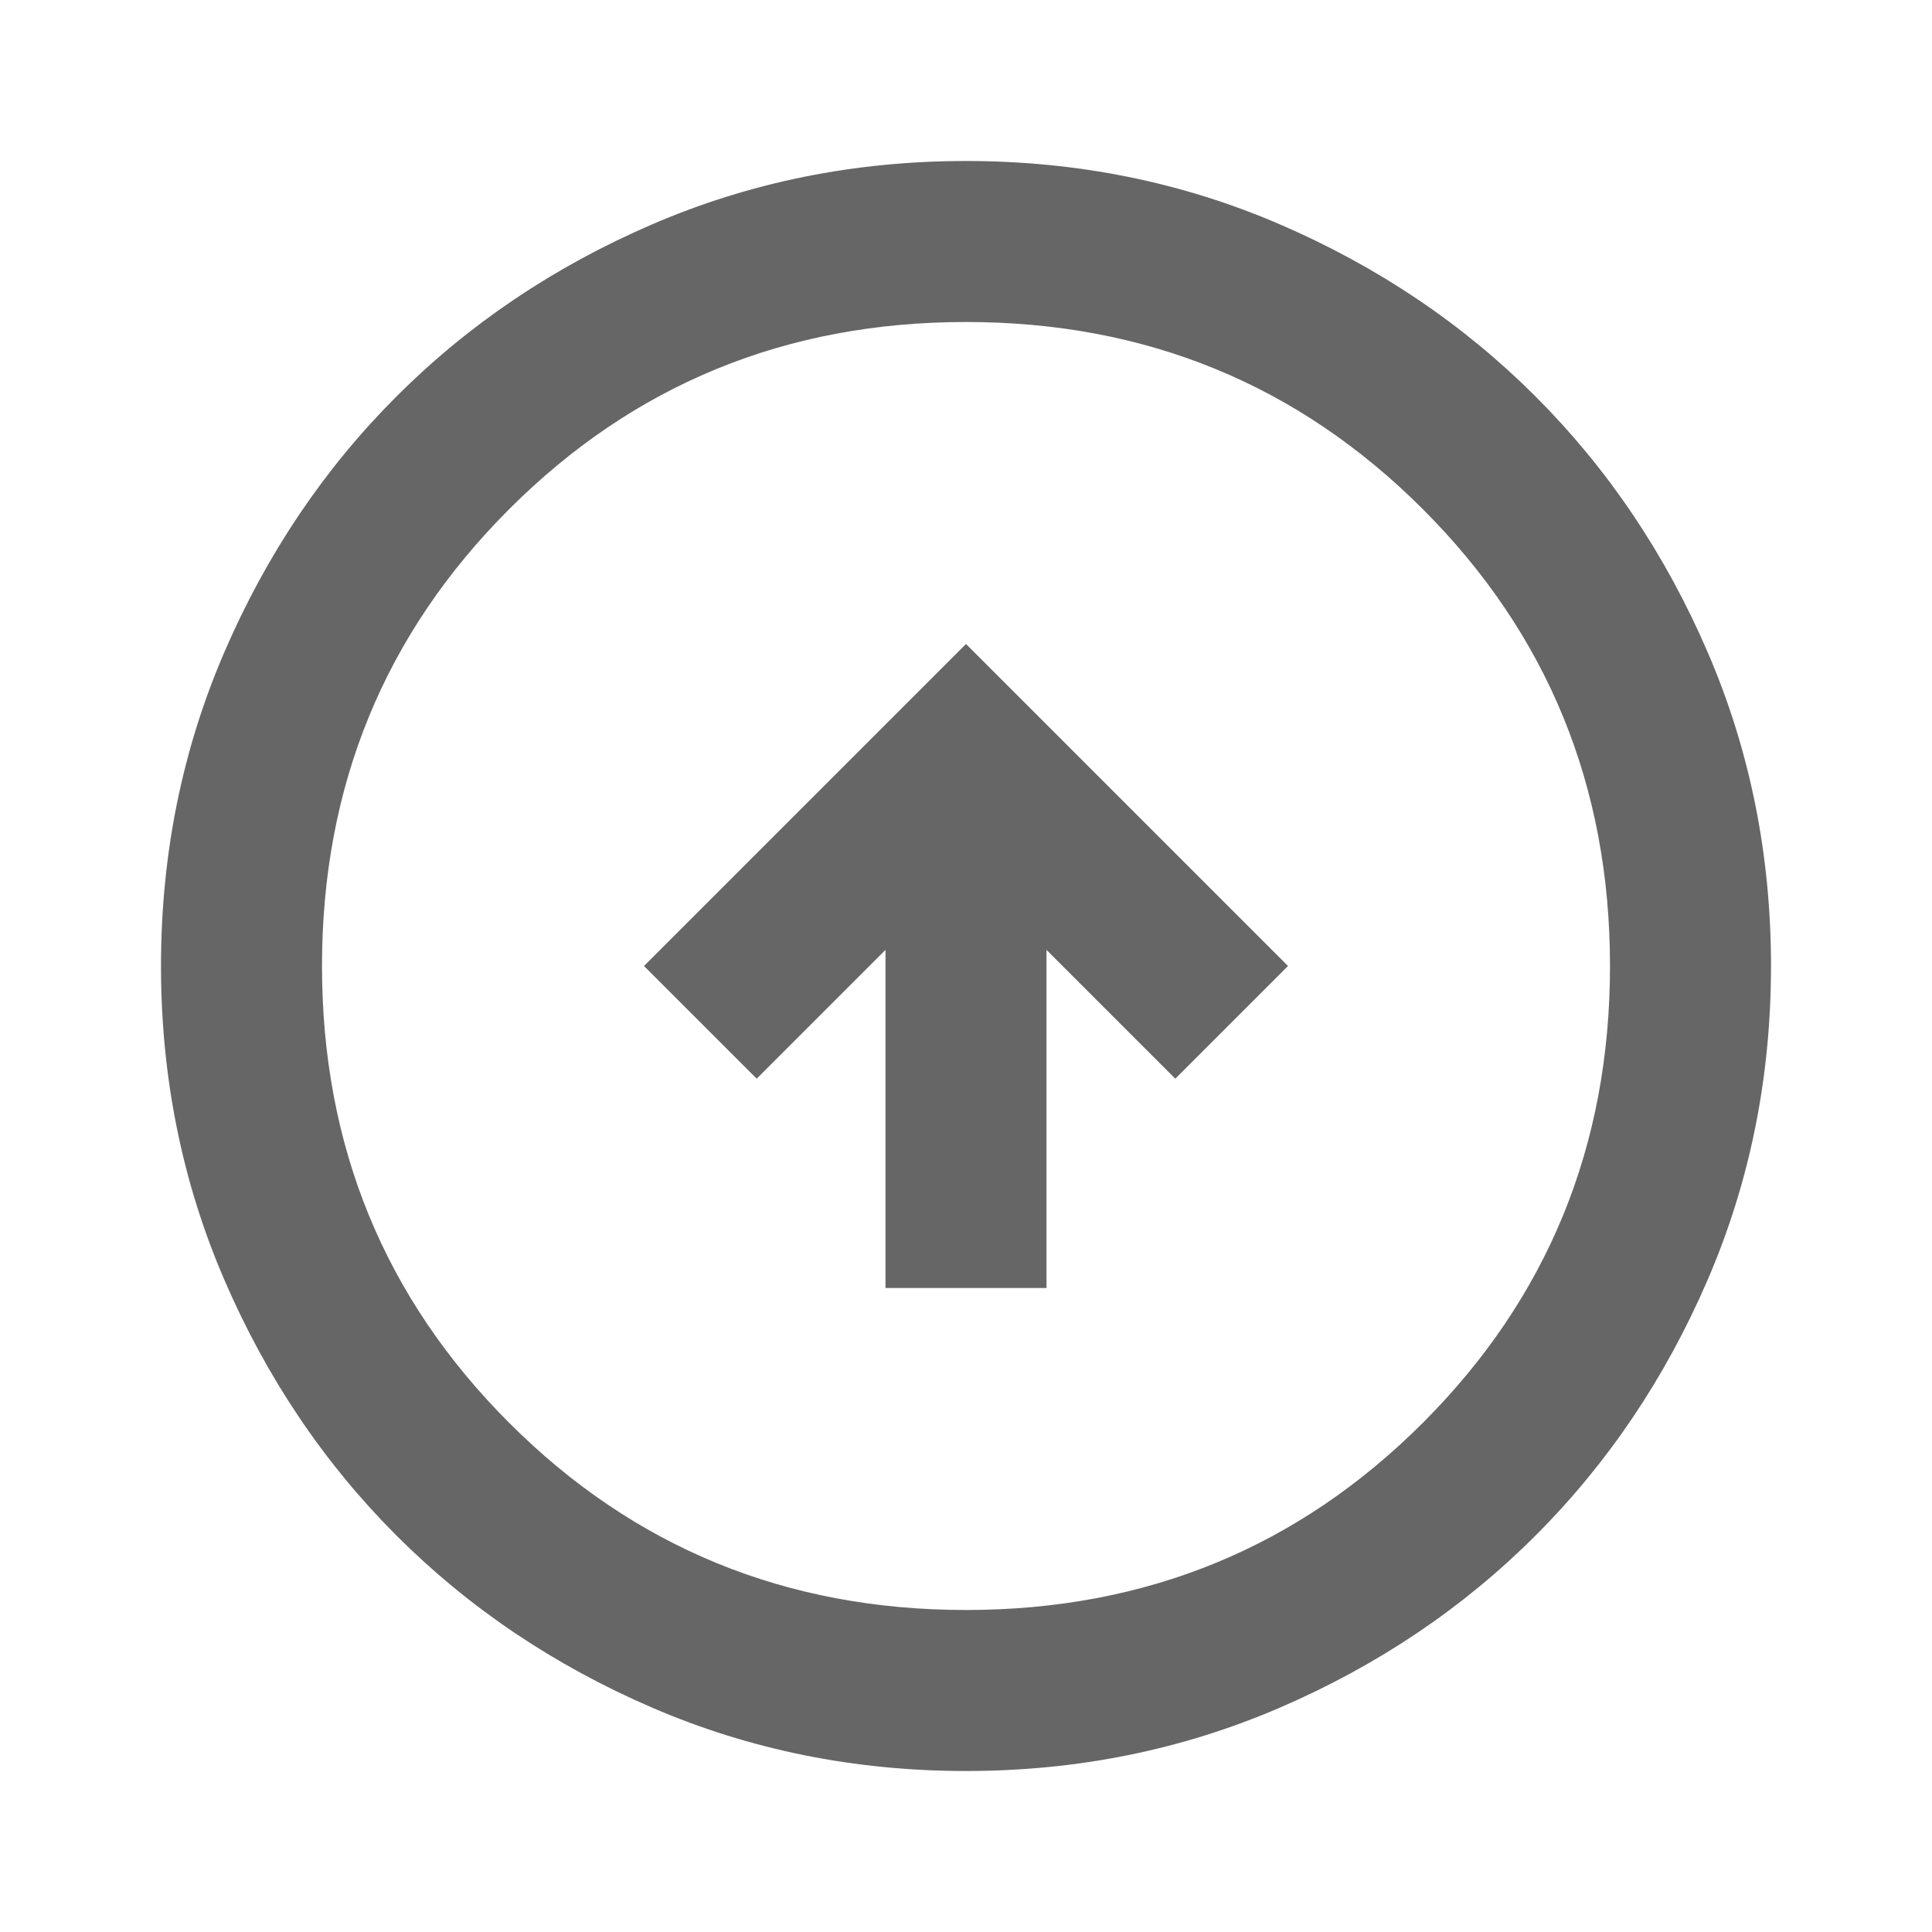
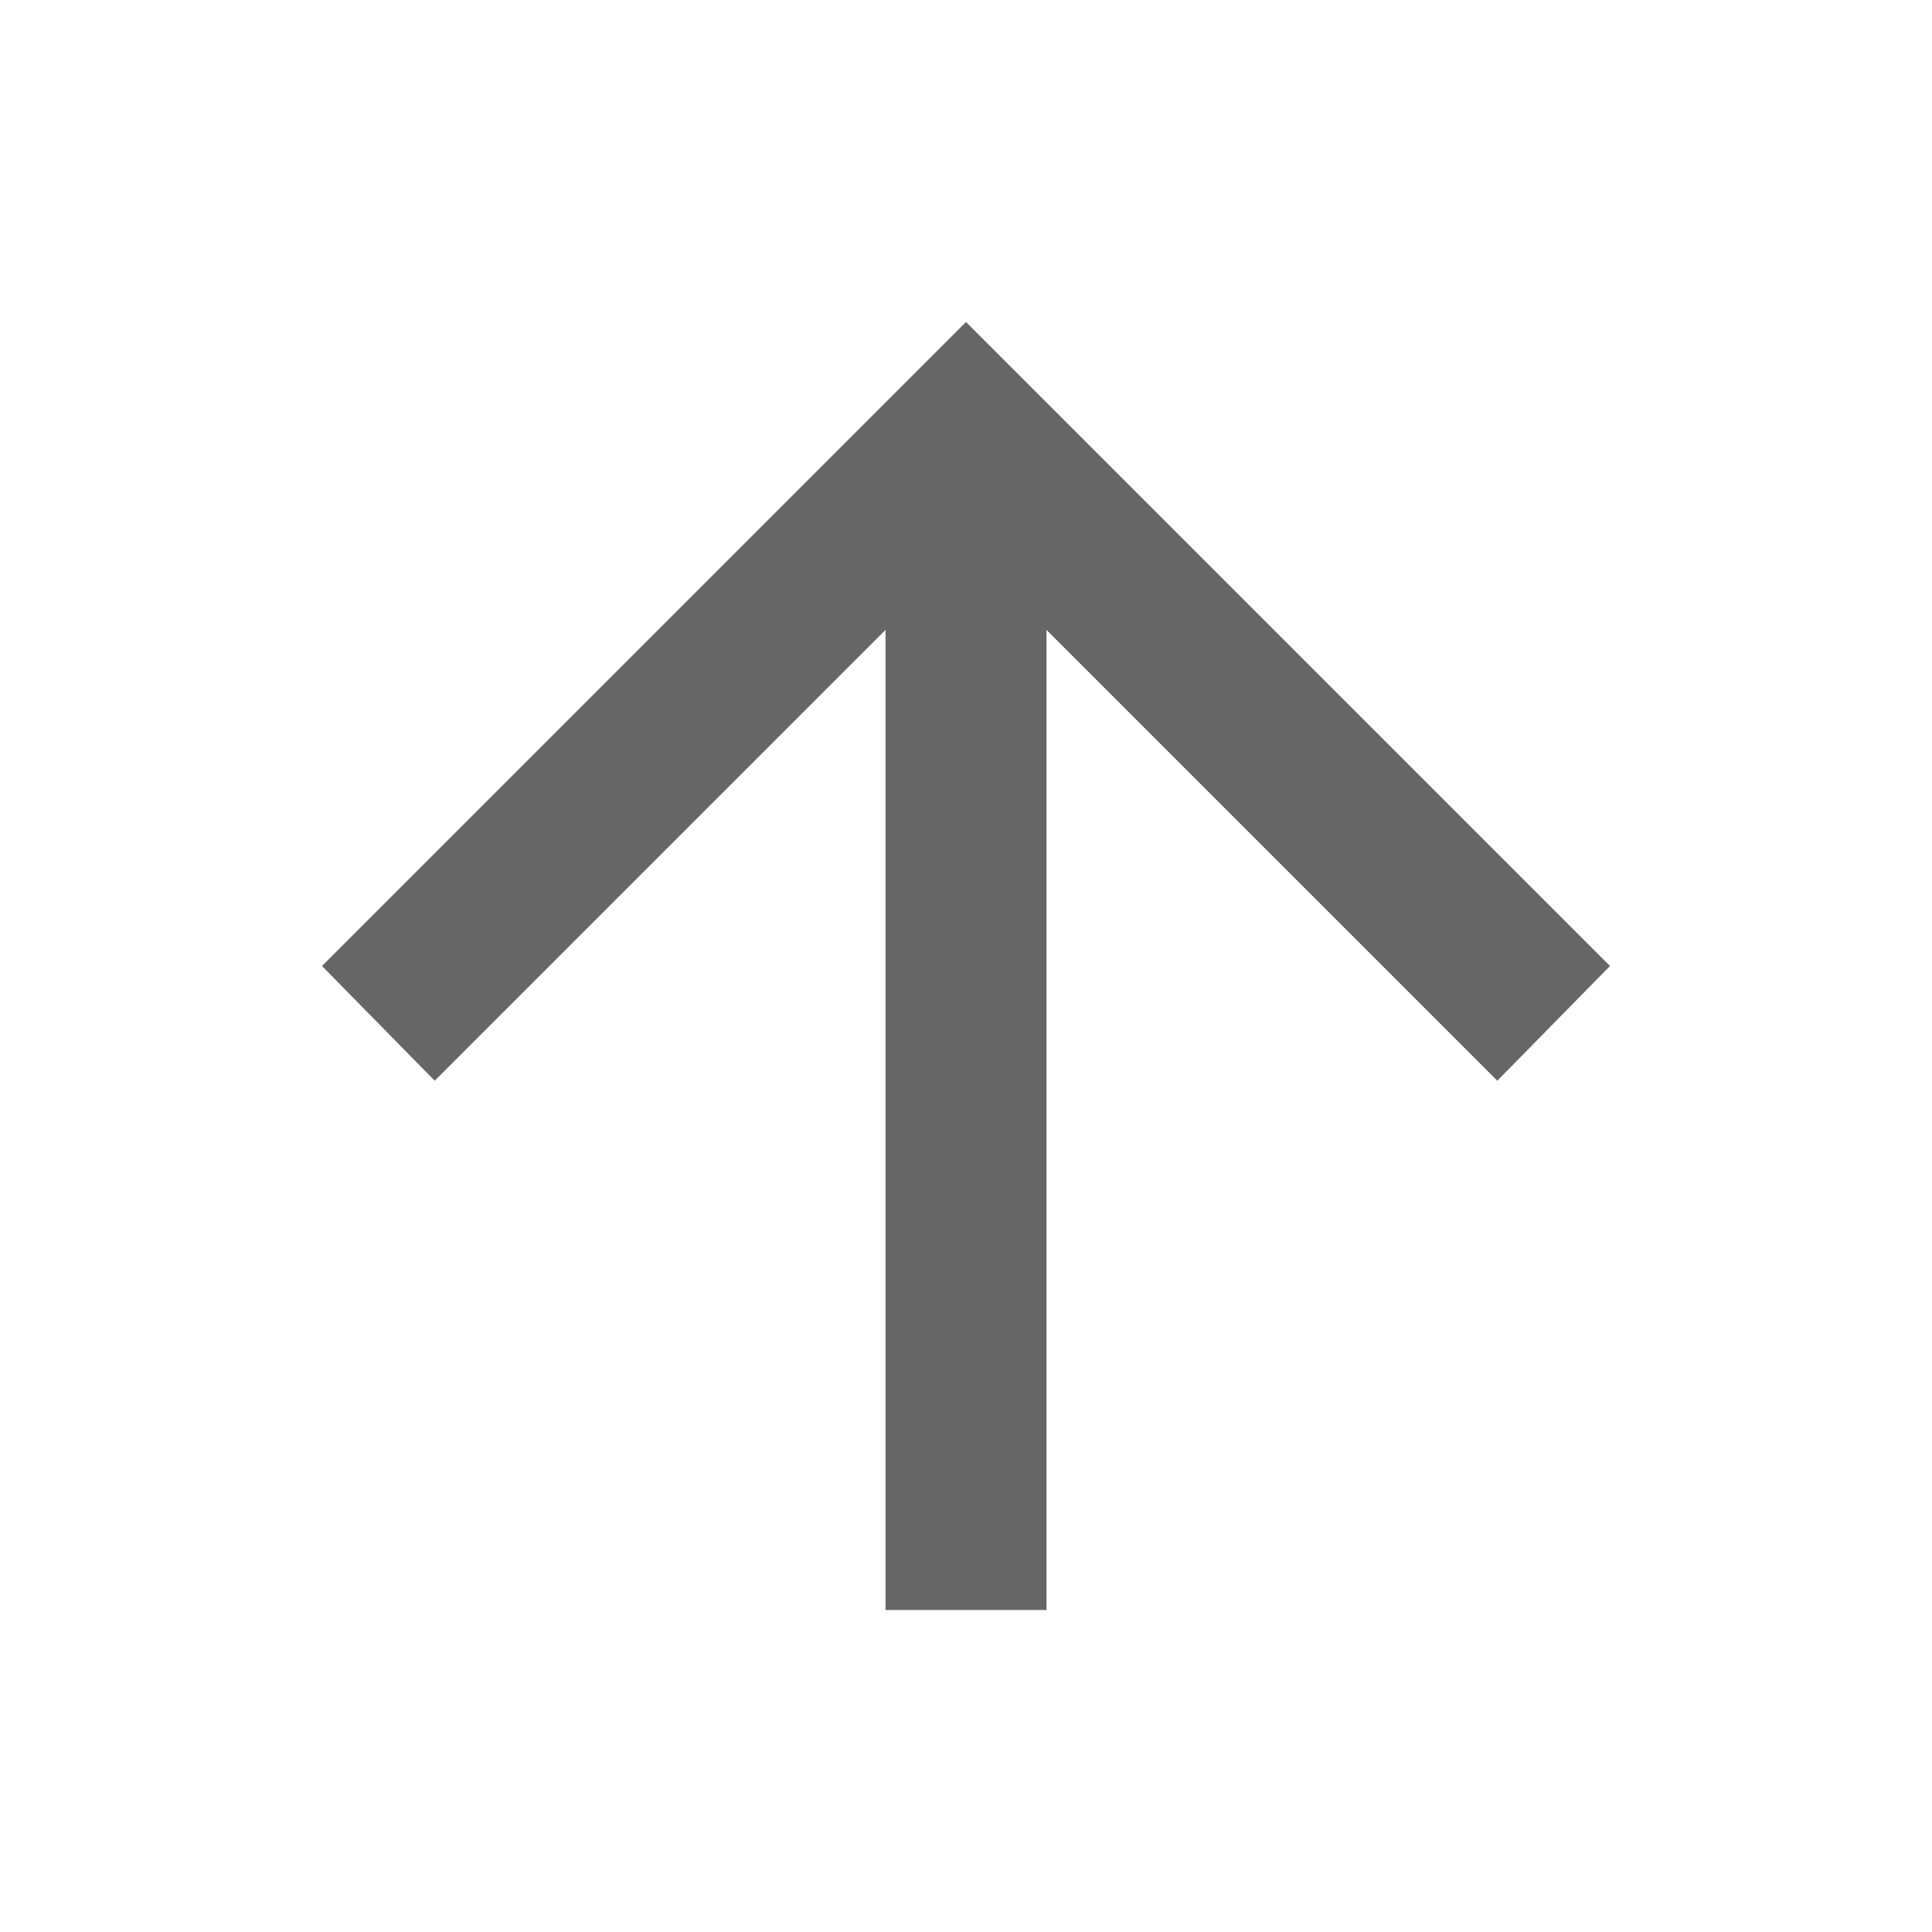
<svg xmlns="http://www.w3.org/2000/svg" height="24px" viewBox="0 -960 960 960" width="24px" fill="#666666">
-   <path d="M440-320h80v-168l64 64 56-56-160-160-160 160 56 56 64-64v168Zm40 240q-83 0-156-31.5T197-197q-54-54-85.5-127T80-480q0-83 31.5-156T197-763q54-54 127-85.5T480-880q83 0 156 31.5T763-763q54 54 85.5 127T880-480q0 83-31.5 156T763-197q-54 54-127 85.5T480-80Zm0-80q134 0 227-93t93-227q0-134-93-227t-227-93q-134 0-227 93t-93 227q0 134 93 227t227 93Zm0-320Z" />
+   <path d="M440-160v-487L216-423l-56-57 320-320 320 320-56 57-224-224v487h-80Z" />
</svg>
